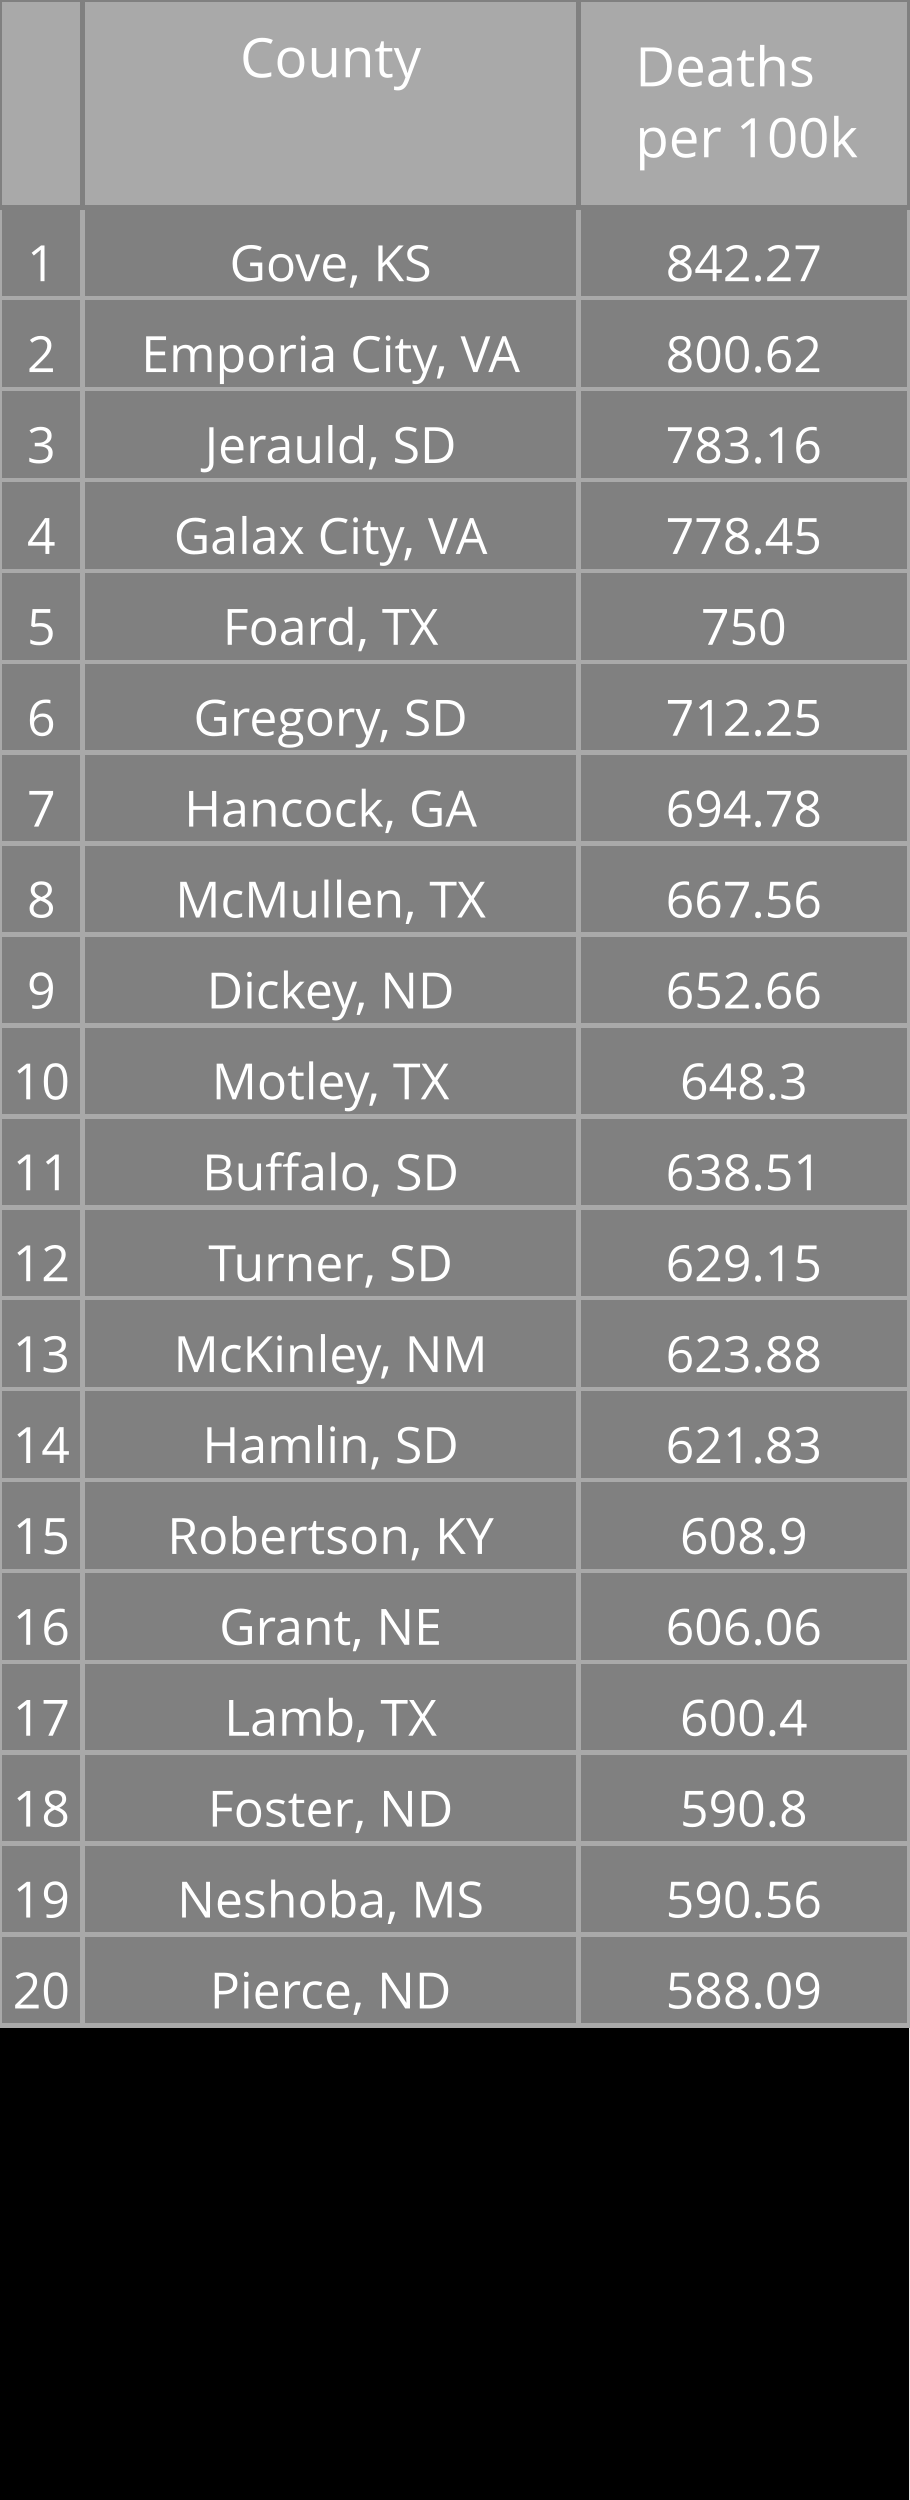
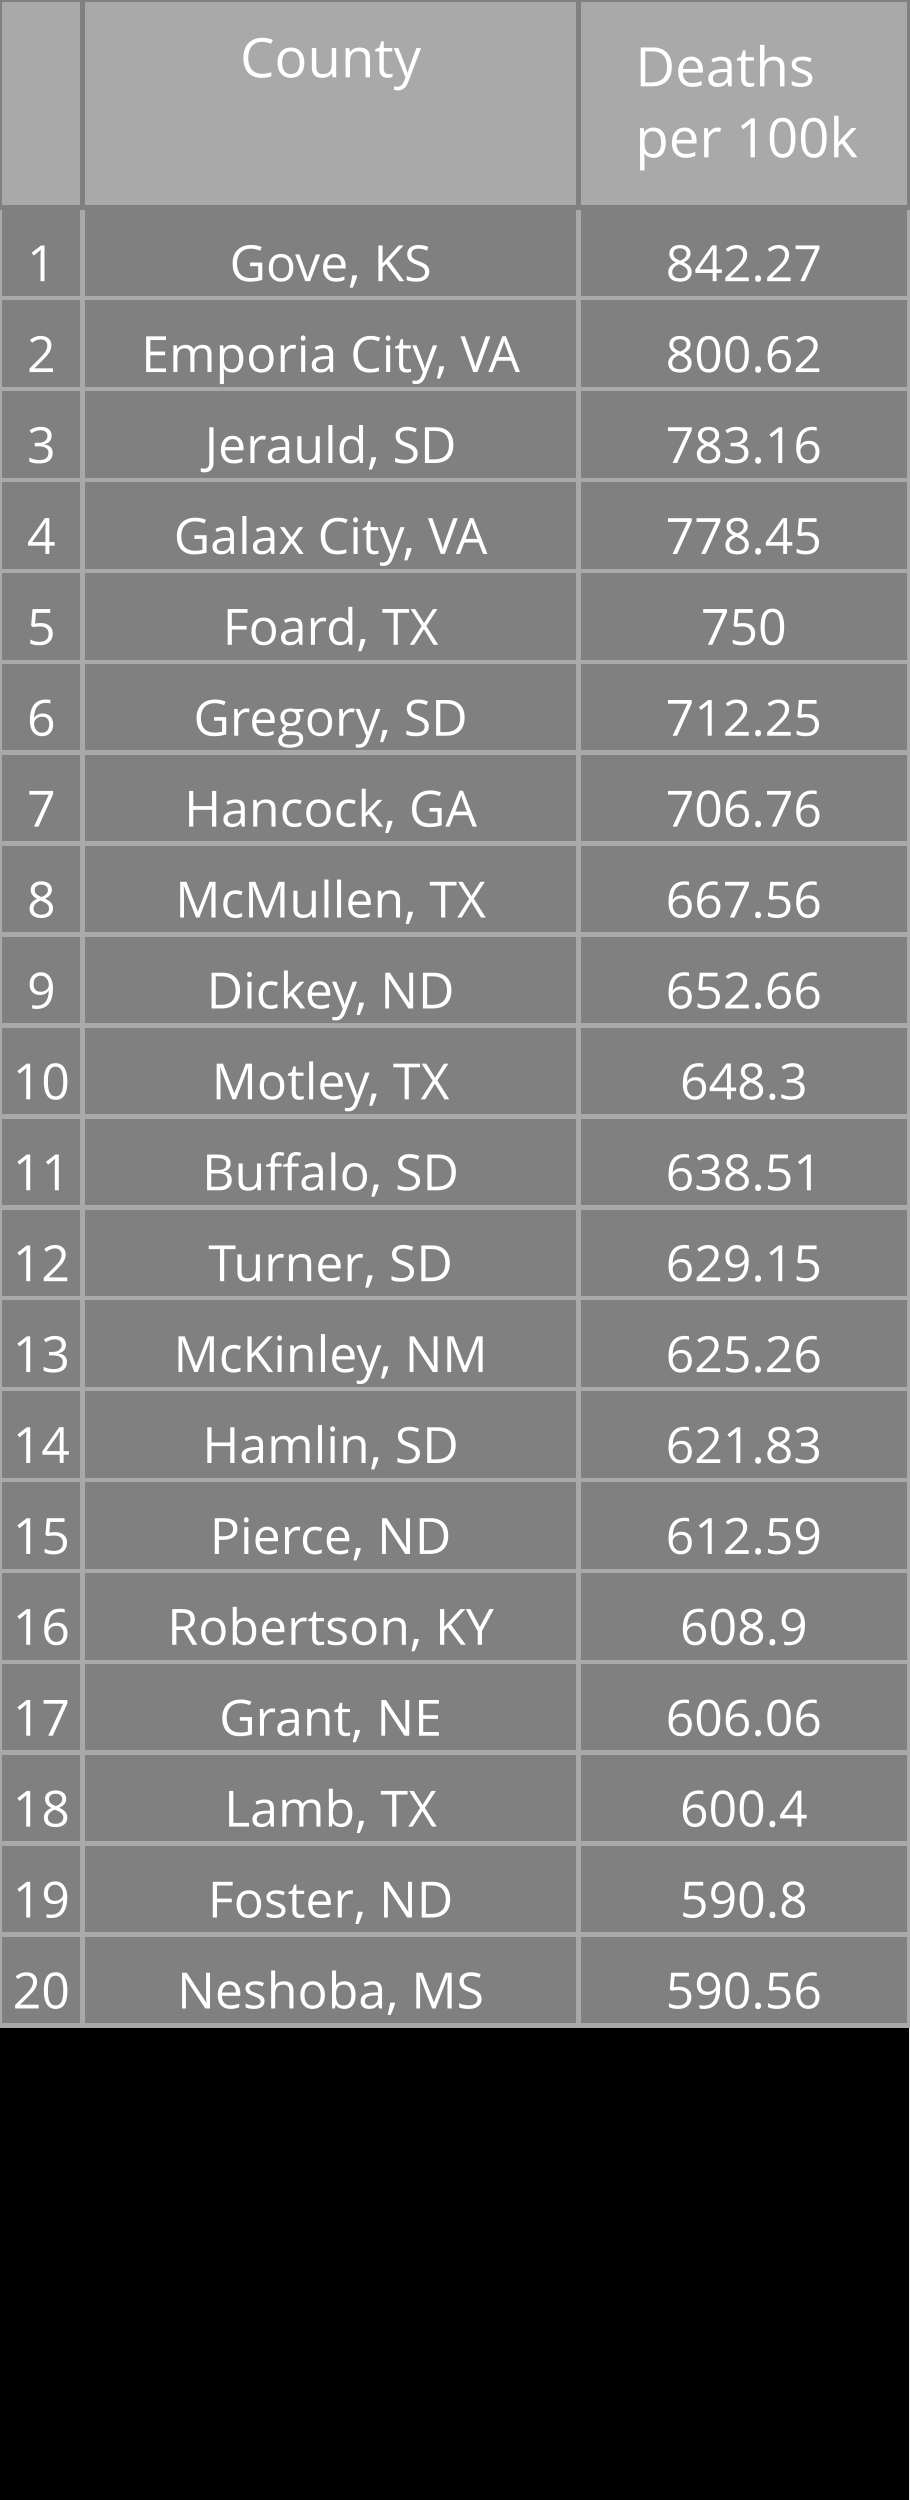
<svg xmlns="http://www.w3.org/2000/svg" class="main-svg" width="200" height="550" style="" viewBox="0 0 200 550">
  <rect x="0" y="0" width="200" height="550" style="fill: rgb(0, 0, 0); fill-opacity: 1;" />
-   <defs id="defs-a4fa98">
+   <defs id="defs-e71282">
    <g class="clips" />
    <g class="gradients" />
  </defs>
  <g class="bglayer" />
  <g class="layer-below">
    <g class="imagelayer" />
    <g class="shapelayer" />
  </g>
  <g class="cartesianlayer" />
  <g class="polarlayer" />
  <g class="ternarylayer" />
  <g class="geolayer" />
  <g class="funnelarealayer" />
  <g class="pielayer" />
  <g class="treemaplayer" />
  <g class="sunburstlayer" />
  <g class="glimages" />
  <g class="table" overflow="visible" width="200" height="550" transform="translate(0,0)" style="box-sizing: content-box; position: absolute; left: 0px; overflow: visible; shape-rendering: crispedges; pointer-events: all;">
-     <g class="table-control-view" transform="translate(0 0)" clip-path="url('#clipa4fa98_scrollAreaBottomClip_712b41true')" style="box-sizing: content-box;">
+     <g class="table-control-view" transform="translate(0 0)" clip-path="url('#clipe71282_scrollAreaBottomClip_f6eabetrue')" style="box-sizing: content-box;">
      <rect class="scroll-background" fill="none" width="200" height="550" />
-       <g class="y-column" transform="translate(0 0)" clip-path="url('#clipa4fa98_columnBoundaryClippath_712b41true_0')">
+       <g class="y-column" transform="translate(0 0)" clip-path="url('#clipe71282_columnBoundaryClippath_f6eabetrue_0')">
        <g class="column-block" id="cells1" style="cursor: default;" transform="translate(0 0)">
          <g class="column-cells">
            <g class="column-cell" transform="translate(0 45.60938)">
              <rect class="cell-rect" width="18.182" stroke-width="1" style="stroke: rgb(169, 169, 169); stroke-opacity: 1; fill: rgb(128, 128, 128); fill-opacity: 1;" height="20" />
              <g class="cell-text-holder" transform="translate(9.090909 8)" text-anchor="middle" style="shape-rendering: geometricprecision;">
                <text class="cell-text" dy="0.75em" style="cursor: auto; font-family: 'Open Sans', verdana, arial, sans-serif; font-size: 11px; fill: rgb(255, 255, 255); fill-opacity: 1;">1</text>
              </g>
            </g>
            <g class="column-cell" transform="translate(0 65.60938)">
              <rect class="cell-rect" width="18.182" stroke-width="1" style="stroke: rgb(169, 169, 169); stroke-opacity: 1; fill: rgb(128, 128, 128); fill-opacity: 1;" height="20" />
              <g class="cell-text-holder" transform="translate(9.090909 8)" text-anchor="middle" style="shape-rendering: geometricprecision;">
                <text class="cell-text" dy="0.75em" style="cursor: auto; font-family: 'Open Sans', verdana, arial, sans-serif; font-size: 11px; fill: rgb(255, 255, 255); fill-opacity: 1;">2</text>
              </g>
            </g>
            <g class="column-cell" transform="translate(0 85.60938)">
              <rect class="cell-rect" width="18.182" stroke-width="1" style="stroke: rgb(169, 169, 169); stroke-opacity: 1; fill: rgb(128, 128, 128); fill-opacity: 1;" height="20" />
              <g class="cell-text-holder" transform="translate(9.090909 8)" text-anchor="middle" style="shape-rendering: geometricprecision;">
                <text class="cell-text" dy="0.75em" style="cursor: auto; font-family: 'Open Sans', verdana, arial, sans-serif; font-size: 11px; fill: rgb(255, 255, 255); fill-opacity: 1;">3</text>
              </g>
            </g>
            <g class="column-cell" transform="translate(0 105.6094)">
              <rect class="cell-rect" width="18.182" stroke-width="1" style="stroke: rgb(169, 169, 169); stroke-opacity: 1; fill: rgb(128, 128, 128); fill-opacity: 1;" height="20" />
              <g class="cell-text-holder" transform="translate(9.090909 8)" text-anchor="middle" style="shape-rendering: geometricprecision;">
                <text class="cell-text" dy="0.75em" style="cursor: auto; font-family: 'Open Sans', verdana, arial, sans-serif; font-size: 11px; fill: rgb(255, 255, 255); fill-opacity: 1;">4</text>
              </g>
            </g>
            <g class="column-cell" transform="translate(0 125.6094)">
              <rect class="cell-rect" width="18.182" stroke-width="1" style="stroke: rgb(169, 169, 169); stroke-opacity: 1; fill: rgb(128, 128, 128); fill-opacity: 1;" height="20" />
              <g class="cell-text-holder" transform="translate(9.090909 8)" text-anchor="middle" style="shape-rendering: geometricprecision;">
                <text class="cell-text" dy="0.75em" style="cursor: auto; font-family: 'Open Sans', verdana, arial, sans-serif; font-size: 11px; fill: rgb(255, 255, 255); fill-opacity: 1;">5</text>
              </g>
            </g>
            <g class="column-cell" transform="translate(0 145.6094)">
              <rect class="cell-rect" width="18.182" stroke-width="1" style="stroke: rgb(169, 169, 169); stroke-opacity: 1; fill: rgb(128, 128, 128); fill-opacity: 1;" height="20" />
              <g class="cell-text-holder" transform="translate(9.090909 8)" text-anchor="middle" style="shape-rendering: geometricprecision;">
                <text class="cell-text" dy="0.75em" style="cursor: auto; font-family: 'Open Sans', verdana, arial, sans-serif; font-size: 11px; fill: rgb(255, 255, 255); fill-opacity: 1;">6</text>
              </g>
            </g>
            <g class="column-cell" transform="translate(0 165.6094)">
              <rect class="cell-rect" width="18.182" stroke-width="1" style="stroke: rgb(169, 169, 169); stroke-opacity: 1; fill: rgb(128, 128, 128); fill-opacity: 1;" height="20" />
              <g class="cell-text-holder" transform="translate(9.090909 8)" text-anchor="middle" style="shape-rendering: geometricprecision;">
                <text class="cell-text" dy="0.75em" style="cursor: auto; font-family: 'Open Sans', verdana, arial, sans-serif; font-size: 11px; fill: rgb(255, 255, 255); fill-opacity: 1;">7</text>
              </g>
            </g>
            <g class="column-cell" transform="translate(0 185.6094)">
              <rect class="cell-rect" width="18.182" stroke-width="1" style="stroke: rgb(169, 169, 169); stroke-opacity: 1; fill: rgb(128, 128, 128); fill-opacity: 1;" height="20" />
              <g class="cell-text-holder" transform="translate(9.090909 8)" text-anchor="middle" style="shape-rendering: geometricprecision;">
                <text class="cell-text" dy="0.75em" style="cursor: auto; font-family: 'Open Sans', verdana, arial, sans-serif; font-size: 11px; fill: rgb(255, 255, 255); fill-opacity: 1;">8</text>
              </g>
            </g>
            <g class="column-cell" transform="translate(0 205.6094)">
              <rect class="cell-rect" width="18.182" stroke-width="1" style="stroke: rgb(169, 169, 169); stroke-opacity: 1; fill: rgb(128, 128, 128); fill-opacity: 1;" height="20" />
              <g class="cell-text-holder" transform="translate(9.090909 8)" text-anchor="middle" style="shape-rendering: geometricprecision;">
                <text class="cell-text" dy="0.75em" style="cursor: auto; font-family: 'Open Sans', verdana, arial, sans-serif; font-size: 11px; fill: rgb(255, 255, 255); fill-opacity: 1;">9</text>
              </g>
            </g>
            <g class="column-cell" transform="translate(0 225.6094)">
              <rect class="cell-rect" width="18.182" stroke-width="1" style="stroke: rgb(169, 169, 169); stroke-opacity: 1; fill: rgb(128, 128, 128); fill-opacity: 1;" height="20" />
              <g class="cell-text-holder" transform="translate(9.090909 8)" text-anchor="middle" style="shape-rendering: geometricprecision;">
                <text class="cell-text" dy="0.75em" style="cursor: auto; font-family: 'Open Sans', verdana, arial, sans-serif; font-size: 11px; fill: rgb(255, 255, 255); fill-opacity: 1;">10</text>
              </g>
            </g>
            <g class="column-cell" transform="translate(0 245.6094)">
              <rect class="cell-rect" width="18.182" stroke-width="1" style="stroke: rgb(169, 169, 169); stroke-opacity: 1; fill: rgb(128, 128, 128); fill-opacity: 1;" height="20" />
              <g class="cell-text-holder" transform="translate(9.090909 8)" text-anchor="middle" style="shape-rendering: geometricprecision;">
                <text class="cell-text" dy="0.75em" style="cursor: auto; font-family: 'Open Sans', verdana, arial, sans-serif; font-size: 11px; fill: rgb(255, 255, 255); fill-opacity: 1;">11</text>
              </g>
            </g>
            <g class="column-cell" transform="translate(0 265.6094)">
              <rect class="cell-rect" width="18.182" stroke-width="1" style="stroke: rgb(169, 169, 169); stroke-opacity: 1; fill: rgb(128, 128, 128); fill-opacity: 1;" height="20" />
              <g class="cell-text-holder" transform="translate(9.090909 8)" text-anchor="middle" style="shape-rendering: geometricprecision;">
                <text class="cell-text" dy="0.75em" style="cursor: auto; font-family: 'Open Sans', verdana, arial, sans-serif; font-size: 11px; fill: rgb(255, 255, 255); fill-opacity: 1;">12</text>
              </g>
            </g>
            <g class="column-cell" transform="translate(0 285.6094)">
              <rect class="cell-rect" width="18.182" stroke-width="1" style="stroke: rgb(169, 169, 169); stroke-opacity: 1; fill: rgb(128, 128, 128); fill-opacity: 1;" height="20" />
              <g class="cell-text-holder" transform="translate(9.090909 8)" text-anchor="middle" style="shape-rendering: geometricprecision;">
                <text class="cell-text" dy="0.75em" style="cursor: auto; font-family: 'Open Sans', verdana, arial, sans-serif; font-size: 11px; fill: rgb(255, 255, 255); fill-opacity: 1;">13</text>
              </g>
            </g>
            <g class="column-cell" transform="translate(0 305.6094)">
              <rect class="cell-rect" width="18.182" stroke-width="1" style="stroke: rgb(169, 169, 169); stroke-opacity: 1; fill: rgb(128, 128, 128); fill-opacity: 1;" height="20" />
              <g class="cell-text-holder" transform="translate(9.090909 8)" text-anchor="middle" style="shape-rendering: geometricprecision;">
                <text class="cell-text" dy="0.75em" style="cursor: auto; font-family: 'Open Sans', verdana, arial, sans-serif; font-size: 11px; fill: rgb(255, 255, 255); fill-opacity: 1;">14</text>
              </g>
            </g>
            <g class="column-cell" transform="translate(0 325.6094)">
              <rect class="cell-rect" width="18.182" stroke-width="1" style="stroke: rgb(169, 169, 169); stroke-opacity: 1; fill: rgb(128, 128, 128); fill-opacity: 1;" height="20" />
              <g class="cell-text-holder" transform="translate(9.090909 8)" text-anchor="middle" style="shape-rendering: geometricprecision;">
                <text class="cell-text" dy="0.75em" style="cursor: auto; font-family: 'Open Sans', verdana, arial, sans-serif; font-size: 11px; fill: rgb(255, 255, 255); fill-opacity: 1;">15</text>
              </g>
            </g>
            <g class="column-cell" transform="translate(0 345.6094)">
              <rect class="cell-rect" width="18.182" stroke-width="1" style="stroke: rgb(169, 169, 169); stroke-opacity: 1; fill: rgb(128, 128, 128); fill-opacity: 1;" height="20" />
              <g class="cell-text-holder" transform="translate(9.090909 8)" text-anchor="middle" style="shape-rendering: geometricprecision;">
                <text class="cell-text" dy="0.75em" style="cursor: auto; font-family: 'Open Sans', verdana, arial, sans-serif; font-size: 11px; fill: rgb(255, 255, 255); fill-opacity: 1;">16</text>
              </g>
            </g>
            <g class="column-cell" transform="translate(0 365.6094)">
              <rect class="cell-rect" width="18.182" stroke-width="1" style="stroke: rgb(169, 169, 169); stroke-opacity: 1; fill: rgb(128, 128, 128); fill-opacity: 1;" height="20" />
              <g class="cell-text-holder" transform="translate(9.090909 8)" text-anchor="middle" style="shape-rendering: geometricprecision;">
                <text class="cell-text" dy="0.75em" style="cursor: auto; font-family: 'Open Sans', verdana, arial, sans-serif; font-size: 11px; fill: rgb(255, 255, 255); fill-opacity: 1;">17</text>
              </g>
            </g>
            <g class="column-cell" transform="translate(0 385.6094)">
              <rect class="cell-rect" width="18.182" stroke-width="1" style="stroke: rgb(169, 169, 169); stroke-opacity: 1; fill: rgb(128, 128, 128); fill-opacity: 1;" height="20" />
              <g class="cell-text-holder" transform="translate(9.090909 8)" text-anchor="middle" style="shape-rendering: geometricprecision;">
                <text class="cell-text" dy="0.75em" style="cursor: auto; font-family: 'Open Sans', verdana, arial, sans-serif; font-size: 11px; fill: rgb(255, 255, 255); fill-opacity: 1;">18</text>
              </g>
            </g>
            <g class="column-cell" transform="translate(0 405.6094)">
              <rect class="cell-rect" width="18.182" stroke-width="1" style="stroke: rgb(169, 169, 169); stroke-opacity: 1; fill: rgb(128, 128, 128); fill-opacity: 1;" height="20" />
              <g class="cell-text-holder" transform="translate(9.090909 8)" text-anchor="middle" style="shape-rendering: geometricprecision;">
                <text class="cell-text" dy="0.75em" style="cursor: auto; font-family: 'Open Sans', verdana, arial, sans-serif; font-size: 11px; fill: rgb(255, 255, 255); fill-opacity: 1;">19</text>
              </g>
            </g>
            <g class="column-cell" transform="translate(0 425.6094)">
              <rect class="cell-rect" width="18.182" stroke-width="1" style="stroke: rgb(169, 169, 169); stroke-opacity: 1; fill: rgb(128, 128, 128); fill-opacity: 1;" height="20" />
              <g class="cell-text-holder" transform="translate(9.090909 8)" text-anchor="middle" style="shape-rendering: geometricprecision;">
                <text class="cell-text" dy="0.75em" style="cursor: auto; font-family: 'Open Sans', verdana, arial, sans-serif; font-size: 11px; fill: rgb(255, 255, 255); fill-opacity: 1;">20</text>
              </g>
            </g>
          </g>
        </g>
        <g class="column-block" id="cells2" style="cursor: default;" transform="translate(0 0)">
          <g class="column-cells" />
        </g>
        <g class="column-block" id="header" style="cursor: ew-resize;">
          <g class="column-cells">
            <g class="column-cell" transform="translate(0 0)">
              <rect class="cell-rect" width="18.182" stroke-width="1" style="stroke: rgb(128, 128, 128); stroke-opacity: 1; fill: rgb(169, 169, 169); fill-opacity: 1;" height="45.609" />
              <g class="cell-text-holder" transform="translate(9.090909 8)" text-anchor="middle" style="shape-rendering: geometricprecision;">
                <text class="cell-text" dy="0.75em" style="cursor: auto; font-family: 'Open Sans', verdana, arial, sans-serif; font-size: 12px; fill: rgb(255, 255, 255); fill-opacity: 1;" />
              </g>
            </g>
          </g>
        </g>
        <g class="column-boundary" />
-         <clipPath class="column-boundary-clippath" id="clipa4fa98_columnBoundaryClippath_712b41true_0">
+         <clipPath class="column-boundary-clippath" id="clipe71282_columnBoundaryClippath_f6eabetrue_0">
          <rect class="column-boundary-rect" fill="none" width="20.182" height="557" x="-1" y="-1" />
        </clipPath>
      </g>
-       <g class="y-column" transform="translate(18.18182 0)" clip-path="url('#clipa4fa98_columnBoundaryClippath_712b41true_1')">
+       <g class="y-column" transform="translate(18.18182 0)" clip-path="url('#clipe71282_columnBoundaryClippath_f6eabetrue_1')">
        <g class="column-block" id="cells1" style="cursor: default;" transform="translate(0 0)">
          <g class="column-cells">
            <g class="column-cell" transform="translate(0 45.60938)">
              <rect class="cell-rect" width="109.091" stroke-width="1" style="stroke: rgb(169, 169, 169); stroke-opacity: 1; fill: rgb(128, 128, 128); fill-opacity: 1;" height="20" />
              <g class="cell-text-holder" transform="translate(54.54545 8)" text-anchor="middle" style="shape-rendering: geometricprecision;">
                <text class="cell-text" dy="0.75em" x="0" y="0" style="cursor: auto; font-family: 'Open Sans', verdana, arial, sans-serif; font-size: 11px; fill: rgb(255, 255, 255); fill-opacity: 1; white-space: pre;">Gove, KS</text>
              </g>
            </g>
            <g class="column-cell" transform="translate(0 65.60938)">
              <rect class="cell-rect" width="109.091" stroke-width="1" style="stroke: rgb(169, 169, 169); stroke-opacity: 1; fill: rgb(128, 128, 128); fill-opacity: 1;" height="20" />
              <g class="cell-text-holder" transform="translate(54.54545 8)" text-anchor="middle" style="shape-rendering: geometricprecision;">
                <text class="cell-text" dy="0.75em" x="0" y="0" style="cursor: auto; font-family: 'Open Sans', verdana, arial, sans-serif; font-size: 11px; fill: rgb(255, 255, 255); fill-opacity: 1; white-space: pre;">Emporia City, VA</text>
              </g>
            </g>
            <g class="column-cell" transform="translate(0 85.60938)">
              <rect class="cell-rect" width="109.091" stroke-width="1" style="stroke: rgb(169, 169, 169); stroke-opacity: 1; fill: rgb(128, 128, 128); fill-opacity: 1;" height="20" />
              <g class="cell-text-holder" transform="translate(54.54545 8)" text-anchor="middle" style="shape-rendering: geometricprecision;">
                <text class="cell-text" dy="0.75em" x="0" y="0" style="cursor: auto; font-family: 'Open Sans', verdana, arial, sans-serif; font-size: 11px; fill: rgb(255, 255, 255); fill-opacity: 1; white-space: pre;">Jerauld, SD</text>
              </g>
            </g>
            <g class="column-cell" transform="translate(0 105.6094)">
              <rect class="cell-rect" width="109.091" stroke-width="1" style="stroke: rgb(169, 169, 169); stroke-opacity: 1; fill: rgb(128, 128, 128); fill-opacity: 1;" height="20" />
              <g class="cell-text-holder" transform="translate(54.54545 8)" text-anchor="middle" style="shape-rendering: geometricprecision;">
                <text class="cell-text" dy="0.75em" x="0" y="0" style="cursor: auto; font-family: 'Open Sans', verdana, arial, sans-serif; font-size: 11px; fill: rgb(255, 255, 255); fill-opacity: 1; white-space: pre;">Galax City, VA</text>
              </g>
            </g>
            <g class="column-cell" transform="translate(0 125.6094)">
              <rect class="cell-rect" width="109.091" stroke-width="1" style="stroke: rgb(169, 169, 169); stroke-opacity: 1; fill: rgb(128, 128, 128); fill-opacity: 1;" height="20" />
              <g class="cell-text-holder" transform="translate(54.54545 8)" text-anchor="middle" style="shape-rendering: geometricprecision;">
                <text class="cell-text" dy="0.75em" x="0" y="0" style="cursor: auto; font-family: 'Open Sans', verdana, arial, sans-serif; font-size: 11px; fill: rgb(255, 255, 255); fill-opacity: 1; white-space: pre;">Foard, TX</text>
              </g>
            </g>
            <g class="column-cell" transform="translate(0 145.6094)">
              <rect class="cell-rect" width="109.091" stroke-width="1" style="stroke: rgb(169, 169, 169); stroke-opacity: 1; fill: rgb(128, 128, 128); fill-opacity: 1;" height="20" />
              <g class="cell-text-holder" transform="translate(54.54545 8)" text-anchor="middle" style="shape-rendering: geometricprecision;">
                <text class="cell-text" dy="0.75em" x="0" y="0" style="cursor: auto; font-family: 'Open Sans', verdana, arial, sans-serif; font-size: 11px; fill: rgb(255, 255, 255); fill-opacity: 1; white-space: pre;">Gregory, SD</text>
              </g>
            </g>
            <g class="column-cell" transform="translate(0 165.6094)">
              <rect class="cell-rect" width="109.091" stroke-width="1" style="stroke: rgb(169, 169, 169); stroke-opacity: 1; fill: rgb(128, 128, 128); fill-opacity: 1;" height="20" />
              <g class="cell-text-holder" transform="translate(54.54545 8)" text-anchor="middle" style="shape-rendering: geometricprecision;">
                <text class="cell-text" dy="0.75em" x="0" y="0" style="cursor: auto; font-family: 'Open Sans', verdana, arial, sans-serif; font-size: 11px; fill: rgb(255, 255, 255); fill-opacity: 1; white-space: pre;">Hancock, GA</text>
              </g>
            </g>
            <g class="column-cell" transform="translate(0 185.6094)">
              <rect class="cell-rect" width="109.091" stroke-width="1" style="stroke: rgb(169, 169, 169); stroke-opacity: 1; fill: rgb(128, 128, 128); fill-opacity: 1;" height="20" />
              <g class="cell-text-holder" transform="translate(54.54545 8)" text-anchor="middle" style="shape-rendering: geometricprecision;">
                <text class="cell-text" dy="0.75em" x="0" y="0" style="cursor: auto; font-family: 'Open Sans', verdana, arial, sans-serif; font-size: 11px; fill: rgb(255, 255, 255); fill-opacity: 1; white-space: pre;">McMullen, TX</text>
              </g>
            </g>
            <g class="column-cell" transform="translate(0 205.6094)">
              <rect class="cell-rect" width="109.091" stroke-width="1" style="stroke: rgb(169, 169, 169); stroke-opacity: 1; fill: rgb(128, 128, 128); fill-opacity: 1;" height="20" />
              <g class="cell-text-holder" transform="translate(54.54545 8)" text-anchor="middle" style="shape-rendering: geometricprecision;">
                <text class="cell-text" dy="0.75em" x="0" y="0" style="cursor: auto; font-family: 'Open Sans', verdana, arial, sans-serif; font-size: 11px; fill: rgb(255, 255, 255); fill-opacity: 1; white-space: pre;">Dickey, ND</text>
              </g>
            </g>
            <g class="column-cell" transform="translate(0 225.6094)">
              <rect class="cell-rect" width="109.091" stroke-width="1" style="stroke: rgb(169, 169, 169); stroke-opacity: 1; fill: rgb(128, 128, 128); fill-opacity: 1;" height="20" />
              <g class="cell-text-holder" transform="translate(54.54545 8)" text-anchor="middle" style="shape-rendering: geometricprecision;">
                <text class="cell-text" dy="0.75em" x="0" y="0" style="cursor: auto; font-family: 'Open Sans', verdana, arial, sans-serif; font-size: 11px; fill: rgb(255, 255, 255); fill-opacity: 1; white-space: pre;">Motley, TX</text>
              </g>
            </g>
            <g class="column-cell" transform="translate(0 245.6094)">
              <rect class="cell-rect" width="109.091" stroke-width="1" style="stroke: rgb(169, 169, 169); stroke-opacity: 1; fill: rgb(128, 128, 128); fill-opacity: 1;" height="20" />
              <g class="cell-text-holder" transform="translate(54.54545 8)" text-anchor="middle" style="shape-rendering: geometricprecision;">
                <text class="cell-text" dy="0.75em" x="0" y="0" style="cursor: auto; font-family: 'Open Sans', verdana, arial, sans-serif; font-size: 11px; fill: rgb(255, 255, 255); fill-opacity: 1; white-space: pre;">Buffalo, SD</text>
              </g>
            </g>
            <g class="column-cell" transform="translate(0 265.6094)">
              <rect class="cell-rect" width="109.091" stroke-width="1" style="stroke: rgb(169, 169, 169); stroke-opacity: 1; fill: rgb(128, 128, 128); fill-opacity: 1;" height="20" />
              <g class="cell-text-holder" transform="translate(54.54545 8)" text-anchor="middle" style="shape-rendering: geometricprecision;">
                <text class="cell-text" dy="0.75em" x="0" y="0" style="cursor: auto; font-family: 'Open Sans', verdana, arial, sans-serif; font-size: 11px; fill: rgb(255, 255, 255); fill-opacity: 1; white-space: pre;">Turner, SD</text>
              </g>
            </g>
            <g class="column-cell" transform="translate(0 285.6094)">
              <rect class="cell-rect" width="109.091" stroke-width="1" style="stroke: rgb(169, 169, 169); stroke-opacity: 1; fill: rgb(128, 128, 128); fill-opacity: 1;" height="20" />
              <g class="cell-text-holder" transform="translate(54.54545 8)" text-anchor="middle" style="shape-rendering: geometricprecision;">
                <text class="cell-text" dy="0.75em" x="0" y="0" style="cursor: auto; font-family: 'Open Sans', verdana, arial, sans-serif; font-size: 11px; fill: rgb(255, 255, 255); fill-opacity: 1; white-space: pre;">McKinley, NM</text>
              </g>
            </g>
            <g class="column-cell" transform="translate(0 305.6094)">
              <rect class="cell-rect" width="109.091" stroke-width="1" style="stroke: rgb(169, 169, 169); stroke-opacity: 1; fill: rgb(128, 128, 128); fill-opacity: 1;" height="20" />
              <g class="cell-text-holder" transform="translate(54.54545 8)" text-anchor="middle" style="shape-rendering: geometricprecision;">
                <text class="cell-text" dy="0.75em" x="0" y="0" style="cursor: auto; font-family: 'Open Sans', verdana, arial, sans-serif; font-size: 11px; fill: rgb(255, 255, 255); fill-opacity: 1; white-space: pre;">Hamlin, SD</text>
              </g>
            </g>
            <g class="column-cell" transform="translate(0 325.6094)">
              <rect class="cell-rect" width="109.091" stroke-width="1" style="stroke: rgb(169, 169, 169); stroke-opacity: 1; fill: rgb(128, 128, 128); fill-opacity: 1;" height="20" />
              <g class="cell-text-holder" transform="translate(54.54545 8)" text-anchor="middle" style="shape-rendering: geometricprecision;">
+                 <text class="cell-text" dy="0.75em" x="0" y="0" style="cursor: auto; font-family: 'Open Sans', verdana, arial, sans-serif; font-size: 11px; fill: rgb(255, 255, 255); fill-opacity: 1; white-space: pre;">Pierce, ND</text>
+               </g>
+             </g>
+             <g class="column-cell" transform="translate(0 345.6094)">
+               <rect class="cell-rect" width="109.091" stroke-width="1" style="stroke: rgb(169, 169, 169); stroke-opacity: 1; fill: rgb(128, 128, 128); fill-opacity: 1;" height="20" />
+               <g class="cell-text-holder" transform="translate(54.54545 8)" text-anchor="middle" style="shape-rendering: geometricprecision;">
                <text class="cell-text" dy="0.75em" x="0" y="0" style="cursor: auto; font-family: 'Open Sans', verdana, arial, sans-serif; font-size: 11px; fill: rgb(255, 255, 255); fill-opacity: 1; white-space: pre;">Robertson, KY</text>
              </g>
            </g>
-             <g class="column-cell" transform="translate(0 345.6094)">
+             <g class="column-cell" transform="translate(0 365.6094)">
              <rect class="cell-rect" width="109.091" stroke-width="1" style="stroke: rgb(169, 169, 169); stroke-opacity: 1; fill: rgb(128, 128, 128); fill-opacity: 1;" height="20" />
              <g class="cell-text-holder" transform="translate(54.54545 8)" text-anchor="middle" style="shape-rendering: geometricprecision;">
                <text class="cell-text" dy="0.75em" x="0" y="0" style="cursor: auto; font-family: 'Open Sans', verdana, arial, sans-serif; font-size: 11px; fill: rgb(255, 255, 255); fill-opacity: 1; white-space: pre;">Grant, NE</text>
              </g>
            </g>
-             <g class="column-cell" transform="translate(0 365.6094)">
+             <g class="column-cell" transform="translate(0 385.6094)">
              <rect class="cell-rect" width="109.091" stroke-width="1" style="stroke: rgb(169, 169, 169); stroke-opacity: 1; fill: rgb(128, 128, 128); fill-opacity: 1;" height="20" />
              <g class="cell-text-holder" transform="translate(54.54545 8)" text-anchor="middle" style="shape-rendering: geometricprecision;">
                <text class="cell-text" dy="0.75em" x="0" y="0" style="cursor: auto; font-family: 'Open Sans', verdana, arial, sans-serif; font-size: 11px; fill: rgb(255, 255, 255); fill-opacity: 1; white-space: pre;">Lamb, TX</text>
              </g>
            </g>
-             <g class="column-cell" transform="translate(0 385.6094)">
+             <g class="column-cell" transform="translate(0 405.6094)">
              <rect class="cell-rect" width="109.091" stroke-width="1" style="stroke: rgb(169, 169, 169); stroke-opacity: 1; fill: rgb(128, 128, 128); fill-opacity: 1;" height="20" />
              <g class="cell-text-holder" transform="translate(54.54545 8)" text-anchor="middle" style="shape-rendering: geometricprecision;">
                <text class="cell-text" dy="0.75em" x="0" y="0" style="cursor: auto; font-family: 'Open Sans', verdana, arial, sans-serif; font-size: 11px; fill: rgb(255, 255, 255); fill-opacity: 1; white-space: pre;">Foster, ND</text>
              </g>
            </g>
-             <g class="column-cell" transform="translate(0 405.6094)">
+             <g class="column-cell" transform="translate(0 425.6094)">
              <rect class="cell-rect" width="109.091" stroke-width="1" style="stroke: rgb(169, 169, 169); stroke-opacity: 1; fill: rgb(128, 128, 128); fill-opacity: 1;" height="20" />
              <g class="cell-text-holder" transform="translate(54.54545 8)" text-anchor="middle" style="shape-rendering: geometricprecision;">
                <text class="cell-text" dy="0.75em" x="0" y="0" style="cursor: auto; font-family: 'Open Sans', verdana, arial, sans-serif; font-size: 11px; fill: rgb(255, 255, 255); fill-opacity: 1; white-space: pre;">Neshoba, MS</text>
-               </g>
-             </g>
-             <g class="column-cell" transform="translate(0 425.6094)">
-               <rect class="cell-rect" width="109.091" stroke-width="1" style="stroke: rgb(169, 169, 169); stroke-opacity: 1; fill: rgb(128, 128, 128); fill-opacity: 1;" height="20" />
-               <g class="cell-text-holder" transform="translate(54.54545 8)" text-anchor="middle" style="shape-rendering: geometricprecision;">
-                 <text class="cell-text" dy="0.75em" x="0" y="0" style="cursor: auto; font-family: 'Open Sans', verdana, arial, sans-serif; font-size: 11px; fill: rgb(255, 255, 255); fill-opacity: 1; white-space: pre;">Pierce, ND</text>
              </g>
            </g>
          </g>
        </g>
        <g class="column-block" id="cells2" style="cursor: default;" transform="translate(0 0)">
          <g class="column-cells" />
        </g>
        <g class="column-block" id="header" style="cursor: ew-resize;">
          <g class="column-cells">
            <g class="column-cell" transform="translate(0 0)">
              <rect class="cell-rect" width="109.091" stroke-width="1" style="stroke: rgb(128, 128, 128); stroke-opacity: 1; fill: rgb(169, 169, 169); fill-opacity: 1;" height="45.609" />
              <g class="cell-text-holder" transform="translate(54.54545 8)" text-anchor="middle" style="shape-rendering: geometricprecision;">
                <text class="cell-text" dy="0.75em" style="cursor: auto; font-family: 'Open Sans', verdana, arial, sans-serif; font-size: 12px; fill: rgb(255, 255, 255); fill-opacity: 1;">County</text>
              </g>
            </g>
          </g>
        </g>
        <g class="column-boundary" />
-         <clipPath class="column-boundary-clippath" id="clipa4fa98_columnBoundaryClippath_712b41true_1">
+         <clipPath class="column-boundary-clippath" id="clipe71282_columnBoundaryClippath_f6eabetrue_1">
          <rect class="column-boundary-rect" fill="none" width="111.091" height="557" x="-1" y="-1" />
        </clipPath>
      </g>
-       <g class="y-column" transform="translate(127.2727 0)" clip-path="url('#clipa4fa98_columnBoundaryClippath_712b41true_2')">
+       <g class="y-column" transform="translate(127.2727 0)" clip-path="url('#clipe71282_columnBoundaryClippath_f6eabetrue_2')">
        <g class="column-block" id="cells1" style="cursor: default;" transform="translate(0 0)">
          <g class="column-cells">
            <g class="column-cell" transform="translate(0 45.60938)">
              <rect class="cell-rect" width="72.727" stroke-width="1" style="stroke: rgb(169, 169, 169); stroke-opacity: 1; fill: rgb(128, 128, 128); fill-opacity: 1;" height="20" />
              <g class="cell-text-holder" transform="translate(36.36364 8)" text-anchor="middle" style="shape-rendering: geometricprecision;">
                <text class="cell-text" dy="0.75em" style="cursor: auto; font-family: 'Open Sans', verdana, arial, sans-serif; font-size: 11px; fill: rgb(255, 255, 255); fill-opacity: 1;">842.27</text>
              </g>
            </g>
            <g class="column-cell" transform="translate(0 65.60938)">
              <rect class="cell-rect" width="72.727" stroke-width="1" style="stroke: rgb(169, 169, 169); stroke-opacity: 1; fill: rgb(128, 128, 128); fill-opacity: 1;" height="20" />
              <g class="cell-text-holder" transform="translate(36.36364 8)" text-anchor="middle" style="shape-rendering: geometricprecision;">
                <text class="cell-text" dy="0.75em" style="cursor: auto; font-family: 'Open Sans', verdana, arial, sans-serif; font-size: 11px; fill: rgb(255, 255, 255); fill-opacity: 1;">800.62</text>
              </g>
            </g>
            <g class="column-cell" transform="translate(0 85.60938)">
              <rect class="cell-rect" width="72.727" stroke-width="1" style="stroke: rgb(169, 169, 169); stroke-opacity: 1; fill: rgb(128, 128, 128); fill-opacity: 1;" height="20" />
              <g class="cell-text-holder" transform="translate(36.36364 8)" text-anchor="middle" style="shape-rendering: geometricprecision;">
                <text class="cell-text" dy="0.75em" style="cursor: auto; font-family: 'Open Sans', verdana, arial, sans-serif; font-size: 11px; fill: rgb(255, 255, 255); fill-opacity: 1;">783.16</text>
              </g>
            </g>
            <g class="column-cell" transform="translate(0 105.6094)">
              <rect class="cell-rect" width="72.727" stroke-width="1" style="stroke: rgb(169, 169, 169); stroke-opacity: 1; fill: rgb(128, 128, 128); fill-opacity: 1;" height="20" />
              <g class="cell-text-holder" transform="translate(36.36364 8)" text-anchor="middle" style="shape-rendering: geometricprecision;">
                <text class="cell-text" dy="0.75em" style="cursor: auto; font-family: 'Open Sans', verdana, arial, sans-serif; font-size: 11px; fill: rgb(255, 255, 255); fill-opacity: 1;">778.45</text>
              </g>
            </g>
            <g class="column-cell" transform="translate(0 125.6094)">
              <rect class="cell-rect" width="72.727" stroke-width="1" style="stroke: rgb(169, 169, 169); stroke-opacity: 1; fill: rgb(128, 128, 128); fill-opacity: 1;" height="20" />
              <g class="cell-text-holder" transform="translate(36.36364 8)" text-anchor="middle" style="shape-rendering: geometricprecision;">
                <text class="cell-text" dy="0.75em" style="cursor: auto; font-family: 'Open Sans', verdana, arial, sans-serif; font-size: 11px; fill: rgb(255, 255, 255); fill-opacity: 1;">750</text>
              </g>
            </g>
            <g class="column-cell" transform="translate(0 145.6094)">
              <rect class="cell-rect" width="72.727" stroke-width="1" style="stroke: rgb(169, 169, 169); stroke-opacity: 1; fill: rgb(128, 128, 128); fill-opacity: 1;" height="20" />
              <g class="cell-text-holder" transform="translate(36.36364 8)" text-anchor="middle" style="shape-rendering: geometricprecision;">
                <text class="cell-text" dy="0.75em" style="cursor: auto; font-family: 'Open Sans', verdana, arial, sans-serif; font-size: 11px; fill: rgb(255, 255, 255); fill-opacity: 1;">712.25</text>
              </g>
            </g>
            <g class="column-cell" transform="translate(0 165.6094)">
              <rect class="cell-rect" width="72.727" stroke-width="1" style="stroke: rgb(169, 169, 169); stroke-opacity: 1; fill: rgb(128, 128, 128); fill-opacity: 1;" height="20" />
              <g class="cell-text-holder" transform="translate(36.36364 8)" text-anchor="middle" style="shape-rendering: geometricprecision;">
-                 <text class="cell-text" dy="0.75em" style="cursor: auto; font-family: 'Open Sans', verdana, arial, sans-serif; font-size: 11px; fill: rgb(255, 255, 255); fill-opacity: 1;">694.78</text>
+                 <text class="cell-text" dy="0.75em" style="cursor: auto; font-family: 'Open Sans', verdana, arial, sans-serif; font-size: 11px; fill: rgb(255, 255, 255); fill-opacity: 1;">706.76</text>
              </g>
            </g>
            <g class="column-cell" transform="translate(0 185.6094)">
              <rect class="cell-rect" width="72.727" stroke-width="1" style="stroke: rgb(169, 169, 169); stroke-opacity: 1; fill: rgb(128, 128, 128); fill-opacity: 1;" height="20" />
              <g class="cell-text-holder" transform="translate(36.36364 8)" text-anchor="middle" style="shape-rendering: geometricprecision;">
                <text class="cell-text" dy="0.75em" style="cursor: auto; font-family: 'Open Sans', verdana, arial, sans-serif; font-size: 11px; fill: rgb(255, 255, 255); fill-opacity: 1;">667.56</text>
              </g>
            </g>
            <g class="column-cell" transform="translate(0 205.6094)">
              <rect class="cell-rect" width="72.727" stroke-width="1" style="stroke: rgb(169, 169, 169); stroke-opacity: 1; fill: rgb(128, 128, 128); fill-opacity: 1;" height="20" />
              <g class="cell-text-holder" transform="translate(36.36364 8)" text-anchor="middle" style="shape-rendering: geometricprecision;">
                <text class="cell-text" dy="0.75em" style="cursor: auto; font-family: 'Open Sans', verdana, arial, sans-serif; font-size: 11px; fill: rgb(255, 255, 255); fill-opacity: 1;">652.66</text>
              </g>
            </g>
            <g class="column-cell" transform="translate(0 225.6094)">
              <rect class="cell-rect" width="72.727" stroke-width="1" style="stroke: rgb(169, 169, 169); stroke-opacity: 1; fill: rgb(128, 128, 128); fill-opacity: 1;" height="20" />
              <g class="cell-text-holder" transform="translate(36.36364 8)" text-anchor="middle" style="shape-rendering: geometricprecision;">
                <text class="cell-text" dy="0.75em" style="cursor: auto; font-family: 'Open Sans', verdana, arial, sans-serif; font-size: 11px; fill: rgb(255, 255, 255); fill-opacity: 1;">648.3</text>
              </g>
            </g>
            <g class="column-cell" transform="translate(0 245.6094)">
              <rect class="cell-rect" width="72.727" stroke-width="1" style="stroke: rgb(169, 169, 169); stroke-opacity: 1; fill: rgb(128, 128, 128); fill-opacity: 1;" height="20" />
              <g class="cell-text-holder" transform="translate(36.36364 8)" text-anchor="middle" style="shape-rendering: geometricprecision;">
                <text class="cell-text" dy="0.75em" style="cursor: auto; font-family: 'Open Sans', verdana, arial, sans-serif; font-size: 11px; fill: rgb(255, 255, 255); fill-opacity: 1;">638.51</text>
              </g>
            </g>
            <g class="column-cell" transform="translate(0 265.6094)">
              <rect class="cell-rect" width="72.727" stroke-width="1" style="stroke: rgb(169, 169, 169); stroke-opacity: 1; fill: rgb(128, 128, 128); fill-opacity: 1;" height="20" />
              <g class="cell-text-holder" transform="translate(36.36364 8)" text-anchor="middle" style="shape-rendering: geometricprecision;">
                <text class="cell-text" dy="0.75em" style="cursor: auto; font-family: 'Open Sans', verdana, arial, sans-serif; font-size: 11px; fill: rgb(255, 255, 255); fill-opacity: 1;">629.15</text>
              </g>
            </g>
            <g class="column-cell" transform="translate(0 285.6094)">
              <rect class="cell-rect" width="72.727" stroke-width="1" style="stroke: rgb(169, 169, 169); stroke-opacity: 1; fill: rgb(128, 128, 128); fill-opacity: 1;" height="20" />
              <g class="cell-text-holder" transform="translate(36.36364 8)" text-anchor="middle" style="shape-rendering: geometricprecision;">
-                 <text class="cell-text" dy="0.75em" style="cursor: auto; font-family: 'Open Sans', verdana, arial, sans-serif; font-size: 11px; fill: rgb(255, 255, 255); fill-opacity: 1;">623.88</text>
+                 <text class="cell-text" dy="0.75em" style="cursor: auto; font-family: 'Open Sans', verdana, arial, sans-serif; font-size: 11px; fill: rgb(255, 255, 255); fill-opacity: 1;">625.26</text>
              </g>
            </g>
            <g class="column-cell" transform="translate(0 305.6094)">
              <rect class="cell-rect" width="72.727" stroke-width="1" style="stroke: rgb(169, 169, 169); stroke-opacity: 1; fill: rgb(128, 128, 128); fill-opacity: 1;" height="20" />
              <g class="cell-text-holder" transform="translate(36.36364 8)" text-anchor="middle" style="shape-rendering: geometricprecision;">
                <text class="cell-text" dy="0.75em" style="cursor: auto; font-family: 'Open Sans', verdana, arial, sans-serif; font-size: 11px; fill: rgb(255, 255, 255); fill-opacity: 1;">621.83</text>
              </g>
            </g>
            <g class="column-cell" transform="translate(0 325.6094)">
              <rect class="cell-rect" width="72.727" stroke-width="1" style="stroke: rgb(169, 169, 169); stroke-opacity: 1; fill: rgb(128, 128, 128); fill-opacity: 1;" height="20" />
              <g class="cell-text-holder" transform="translate(36.36364 8)" text-anchor="middle" style="shape-rendering: geometricprecision;">
+                 <text class="cell-text" dy="0.75em" style="cursor: auto; font-family: 'Open Sans', verdana, arial, sans-serif; font-size: 11px; fill: rgb(255, 255, 255); fill-opacity: 1;">612.59</text>
+               </g>
+             </g>
+             <g class="column-cell" transform="translate(0 345.6094)">
+               <rect class="cell-rect" width="72.727" stroke-width="1" style="stroke: rgb(169, 169, 169); stroke-opacity: 1; fill: rgb(128, 128, 128); fill-opacity: 1;" height="20" />
+               <g class="cell-text-holder" transform="translate(36.36364 8)" text-anchor="middle" style="shape-rendering: geometricprecision;">
                <text class="cell-text" dy="0.75em" style="cursor: auto; font-family: 'Open Sans', verdana, arial, sans-serif; font-size: 11px; fill: rgb(255, 255, 255); fill-opacity: 1;">608.9</text>
              </g>
            </g>
-             <g class="column-cell" transform="translate(0 345.6094)">
+             <g class="column-cell" transform="translate(0 365.6094)">
              <rect class="cell-rect" width="72.727" stroke-width="1" style="stroke: rgb(169, 169, 169); stroke-opacity: 1; fill: rgb(128, 128, 128); fill-opacity: 1;" height="20" />
              <g class="cell-text-holder" transform="translate(36.36364 8)" text-anchor="middle" style="shape-rendering: geometricprecision;">
                <text class="cell-text" dy="0.75em" style="cursor: auto; font-family: 'Open Sans', verdana, arial, sans-serif; font-size: 11px; fill: rgb(255, 255, 255); fill-opacity: 1;">606.06</text>
              </g>
            </g>
-             <g class="column-cell" transform="translate(0 365.6094)">
+             <g class="column-cell" transform="translate(0 385.6094)">
              <rect class="cell-rect" width="72.727" stroke-width="1" style="stroke: rgb(169, 169, 169); stroke-opacity: 1; fill: rgb(128, 128, 128); fill-opacity: 1;" height="20" />
              <g class="cell-text-holder" transform="translate(36.36364 8)" text-anchor="middle" style="shape-rendering: geometricprecision;">
                <text class="cell-text" dy="0.75em" style="cursor: auto; font-family: 'Open Sans', verdana, arial, sans-serif; font-size: 11px; fill: rgb(255, 255, 255); fill-opacity: 1;">600.4</text>
              </g>
            </g>
-             <g class="column-cell" transform="translate(0 385.6094)">
+             <g class="column-cell" transform="translate(0 405.6094)">
              <rect class="cell-rect" width="72.727" stroke-width="1" style="stroke: rgb(169, 169, 169); stroke-opacity: 1; fill: rgb(128, 128, 128); fill-opacity: 1;" height="20" />
              <g class="cell-text-holder" transform="translate(36.36364 8)" text-anchor="middle" style="shape-rendering: geometricprecision;">
                <text class="cell-text" dy="0.75em" style="cursor: auto; font-family: 'Open Sans', verdana, arial, sans-serif; font-size: 11px; fill: rgb(255, 255, 255); fill-opacity: 1;">590.8</text>
              </g>
            </g>
-             <g class="column-cell" transform="translate(0 405.6094)">
+             <g class="column-cell" transform="translate(0 425.6094)">
              <rect class="cell-rect" width="72.727" stroke-width="1" style="stroke: rgb(169, 169, 169); stroke-opacity: 1; fill: rgb(128, 128, 128); fill-opacity: 1;" height="20" />
              <g class="cell-text-holder" transform="translate(36.36364 8)" text-anchor="middle" style="shape-rendering: geometricprecision;">
                <text class="cell-text" dy="0.75em" style="cursor: auto; font-family: 'Open Sans', verdana, arial, sans-serif; font-size: 11px; fill: rgb(255, 255, 255); fill-opacity: 1;">590.56</text>
-               </g>
-             </g>
-             <g class="column-cell" transform="translate(0 425.6094)">
-               <rect class="cell-rect" width="72.727" stroke-width="1" style="stroke: rgb(169, 169, 169); stroke-opacity: 1; fill: rgb(128, 128, 128); fill-opacity: 1;" height="20" />
-               <g class="cell-text-holder" transform="translate(36.36364 8)" text-anchor="middle" style="shape-rendering: geometricprecision;">
-                 <text class="cell-text" dy="0.75em" style="cursor: auto; font-family: 'Open Sans', verdana, arial, sans-serif; font-size: 11px; fill: rgb(255, 255, 255); fill-opacity: 1;">588.09</text>
              </g>
            </g>
          </g>
        </g>
        <g class="column-block" id="cells2" style="cursor: default;" transform="translate(0 0)">
          <g class="column-cells" />
        </g>
        <g class="column-block" id="header" style="cursor: ew-resize;">
          <g class="column-cells">
            <g class="column-cell" transform="translate(0 0)">
              <rect class="cell-rect" width="72.727" stroke-width="1" style="stroke: rgb(128, 128, 128); stroke-opacity: 1; fill: rgb(169, 169, 169); fill-opacity: 1;" height="45.609" />
              <g class="cell-text-holder" style="shape-rendering: geometricprecision;" transform="translate(12.51207 19)">
                <text class="cell-text" dy="0" x="0" y="0" style="cursor: auto; font-family: 'Open Sans', verdana, arial, sans-serif; font-size: 12px; fill: rgb(255, 255, 255); fill-opacity: 1; white-space: pre;">
                  <tspan class="line" dy="0em" x="0" y="0">Deaths</tspan>
                  <tspan class="line" dy="1.3em" x="0" y="0">per 100k</tspan>
                </text>
              </g>
            </g>
          </g>
        </g>
        <g class="column-boundary" />
-         <clipPath class="column-boundary-clippath" id="clipa4fa98_columnBoundaryClippath_712b41true_2">
+         <clipPath class="column-boundary-clippath" id="clipe71282_columnBoundaryClippath_f6eabetrue_2">
          <rect class="column-boundary-rect" fill="none" width="74.727" height="557" x="-1" y="-1" />
        </clipPath>
      </g>
      <g class="scrollbar-kit" transform="translate(209 45.60938)" style="shape-rendering: geometricprecision;">
        <g class="scrollbar">
          <g class="scrollbar-slider" transform="translate(0 0)" />
        </g>
      </g>
-       <clipPath class="scroll-area-clip" id="clipa4fa98_scrollAreaBottomClip_712b41true">
+       <clipPath class="scroll-area-clip" id="clipe71282_scrollAreaBottomClip_f6eabetrue">
        <rect class="scroll-area-clip-rect" x="-45" y="-5" fill="none" width="290" height="555" />
      </clipPath>
    </g>
  </g>
-   <defs id="topdefs-a4fa98">
+   <defs id="topdefs-e71282">
    <g class="clips" />
  </defs>
  <g class="layer-above">
    <g class="imagelayer" />
    <g class="shapelayer" />
  </g>
  <g class="infolayer">
    <g class="g-gtitle" />
  </g>
</svg>
